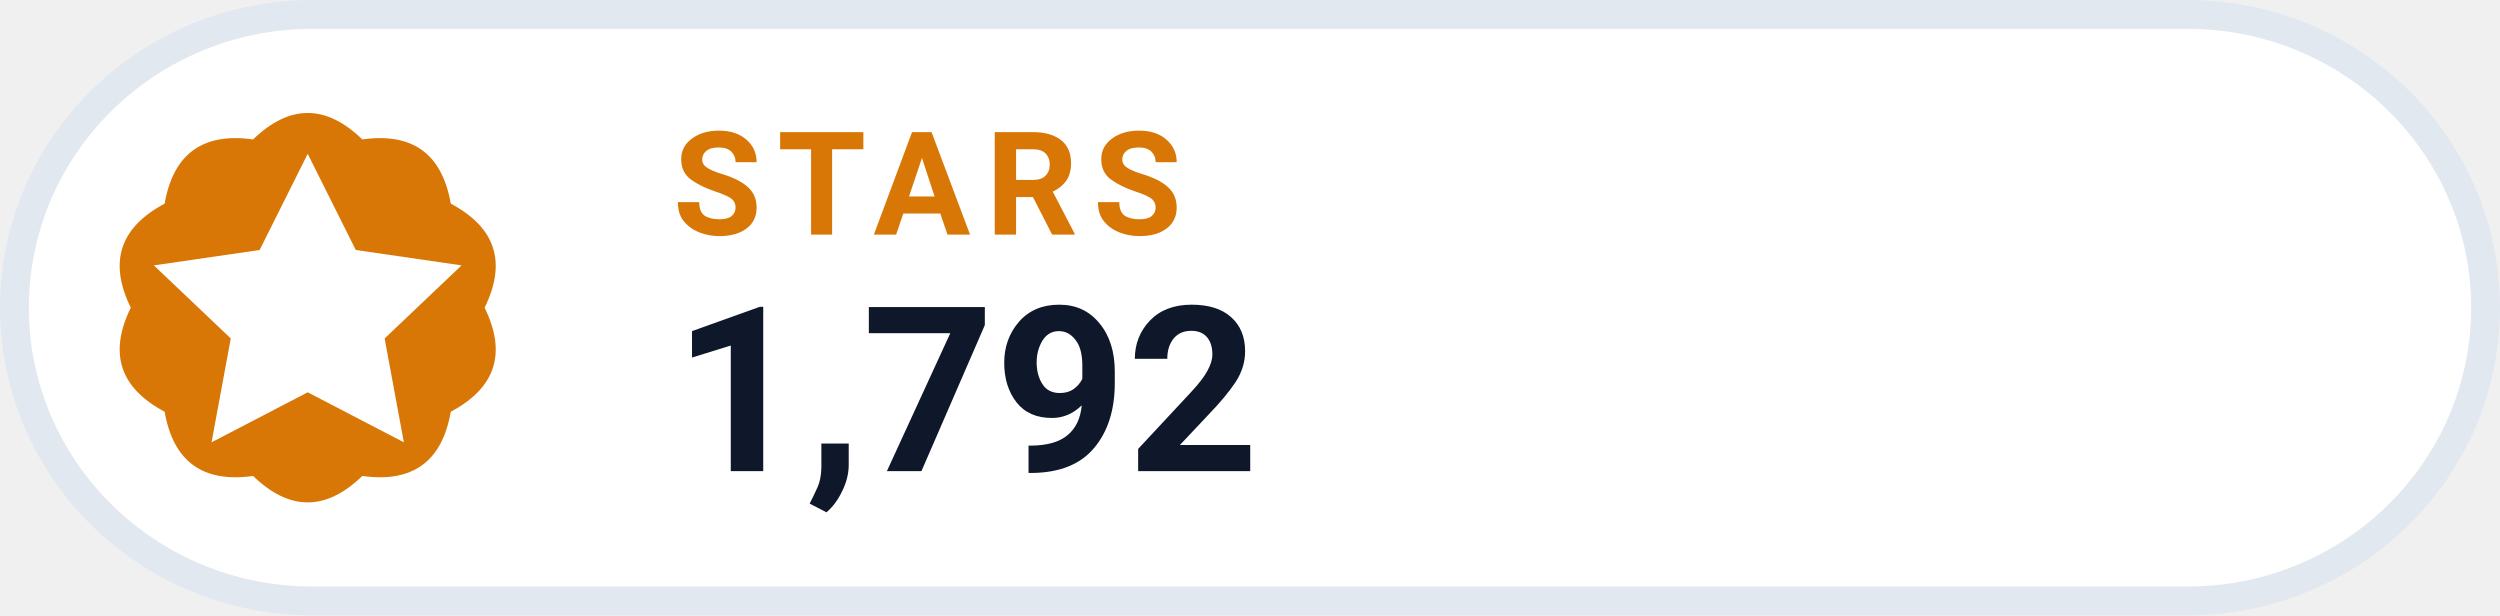
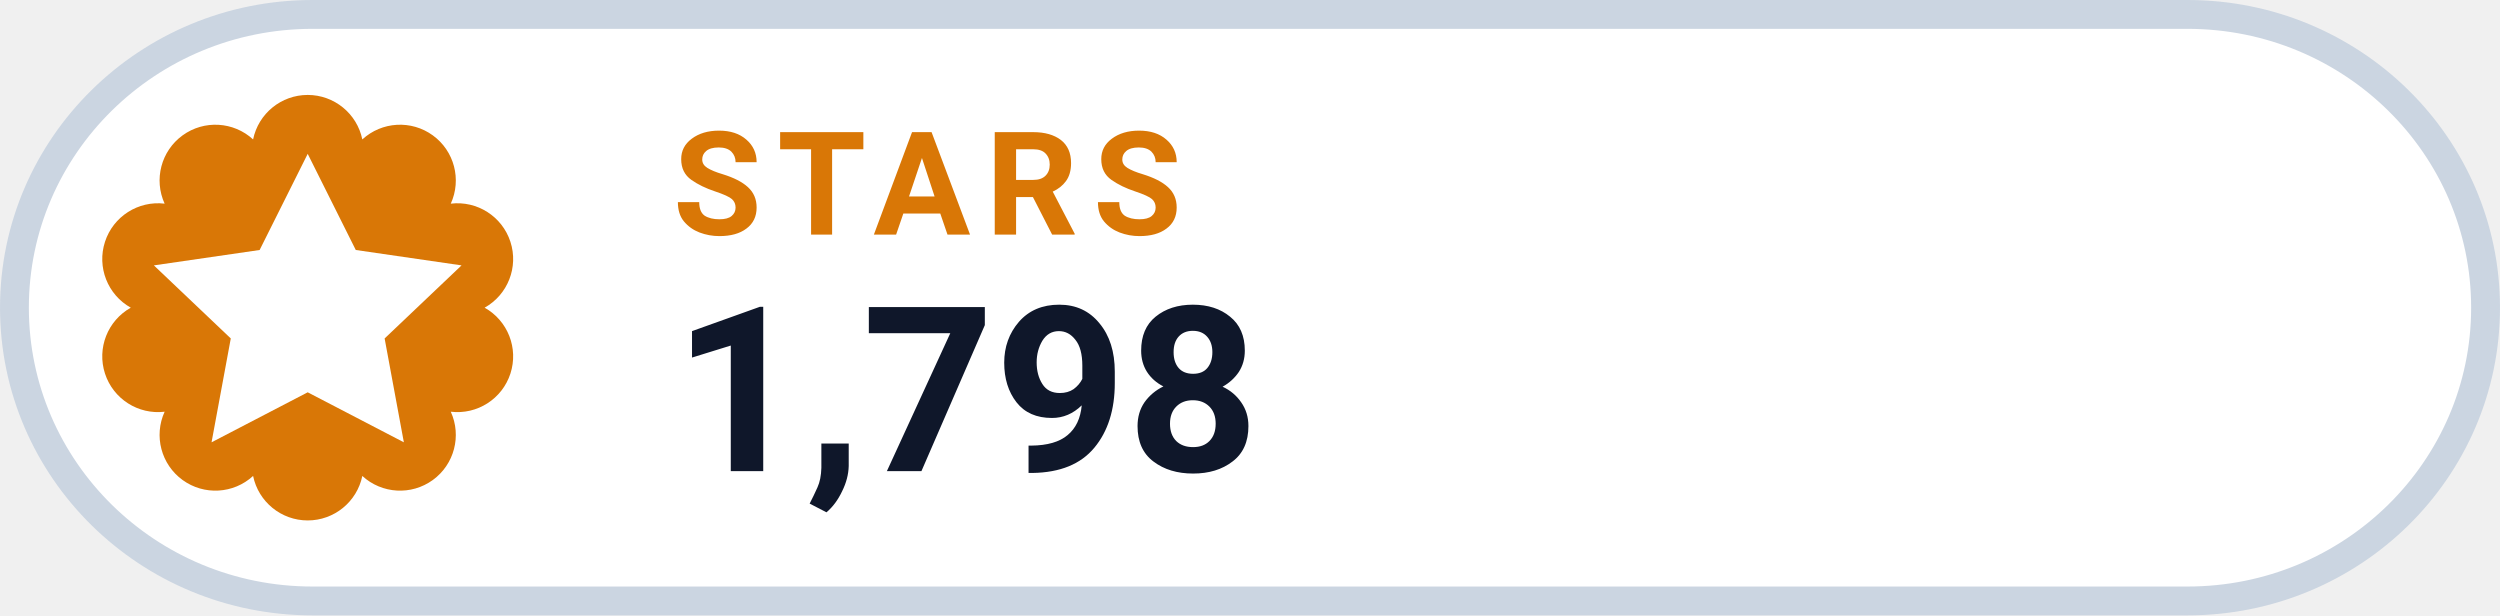
- <svg xmlns="http://www.w3.org/2000/svg" width="126" height="31.015" viewBox="0 0 130 32" role="img" aria-label="STARS 1,792">
-   <rect x=".75" y=".75" width="128.5" height="30.5" rx="15.5" fill="#FFFFFF" stroke="#E2E8F0" stroke-width="1.5" />
-   <path d="M 13.16 7.25 Q 16.00 4.50 18.84 7.25 Q 22.76 6.70 23.44 10.59 Q 26.94 12.45 25.20 16.00 Q 26.94 19.55 23.44 21.41 Q 22.76 25.30 18.84 24.75 Q 16.00 27.50 13.16 24.75 Q 9.24 25.30 8.56 21.41 Q 5.06 19.55 6.80 16.00 Q 5.06 12.45 8.56 10.59 Q 9.24 6.70 13.16 7.25 Z" fill="#D97706" />
+ <svg xmlns="http://www.w3.org/2000/svg" width="126" height="31.015" viewBox="0 0 130 32" role="img" aria-label="STARS 1,798">
+   <rect x=".75" y=".75" width="128.5" height="30.5" rx="15.5" fill="#FFFFFF" stroke="#CBD5E1" stroke-width="1.5" />
+   <path d="M 13.16 7.25 A 2.90 2.90 0 0 1 18.84 7.25 A 2.90 2.90 0 0 1 23.44 10.59 A 2.90 2.90 0 0 1 25.20 16.00 A 2.90 2.90 0 0 1 23.44 21.41 A 2.90 2.90 0 0 1 18.84 24.75 A 2.90 2.90 0 0 1 13.16 24.75 A 2.90 2.90 0 0 1 8.56 21.41 A 2.90 2.90 0 0 1 6.80 16.00 A 2.90 2.90 0 0 1 8.56 10.59 A 2.90 2.90 0 0 1 13.16 7.25 Z" fill="#D97706" />
  <g transform="translate(16 16)" style="color:#FFFFFF;">
    <path d="M0 -8 l2.5 5 5.5 .8 -4 3.8 1 5.4 -5 -2.6 -5 2.6 1 -5.4 -4 -3.8 5.5 -.8 Z" fill="currentColor" />
  </g>
  <text x="35" y="12.2" fill="#D97706" font-family="-apple-system,BlinkMacSystemFont,'Segoe UI',Roboto,Helvetica,Arial,sans-serif" font-size="7.5" font-weight="700" letter-spacing=".8">STARS</text>
-   <text x="35" y="24.5" fill="#0F172A" font-family="-apple-system,BlinkMacSystemFont,'Segoe UI',Roboto,Helvetica,Arial,sans-serif" font-size="12" font-weight="750">1,792</text>
+   <text x="35" y="24.5" fill="#0F172A" font-family="-apple-system,BlinkMacSystemFont,'Segoe UI',Roboto,Helvetica,Arial,sans-serif" font-size="12" font-weight="750">1,798</text>
</svg>
